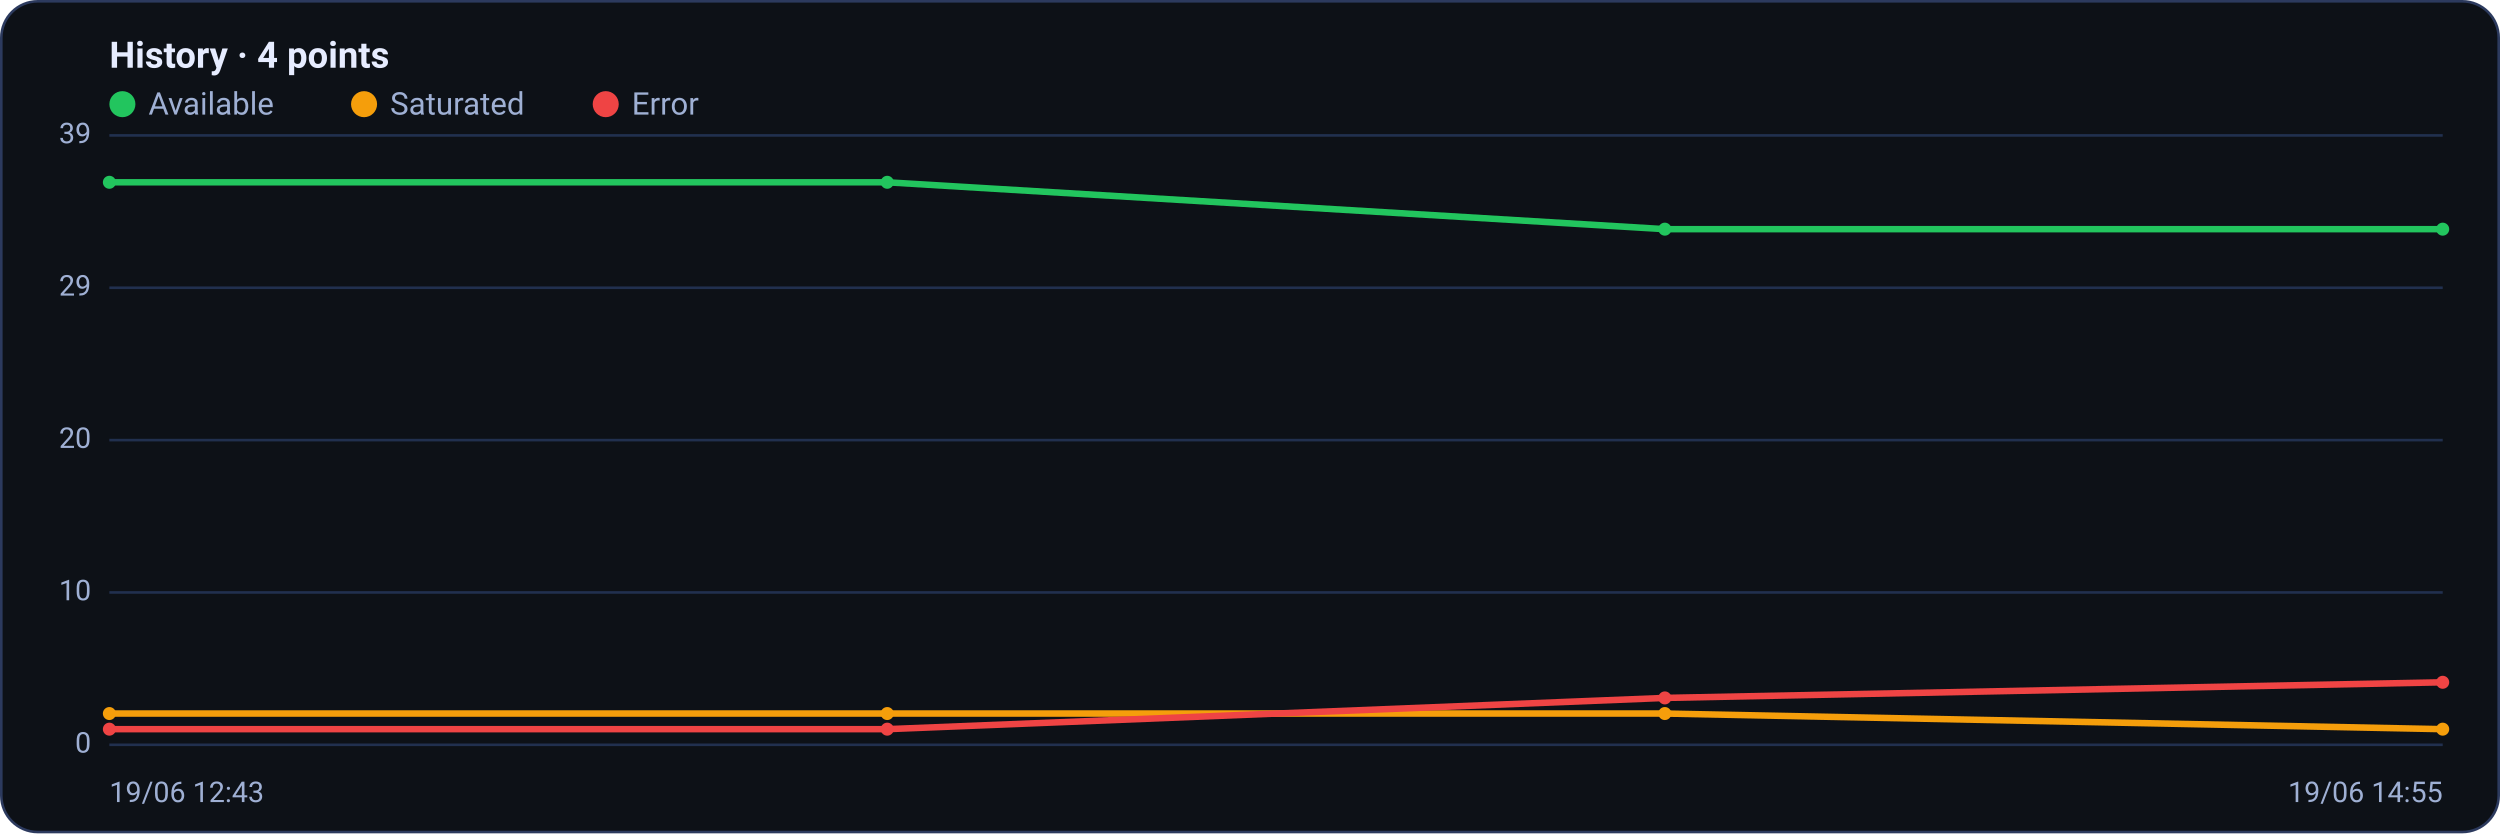
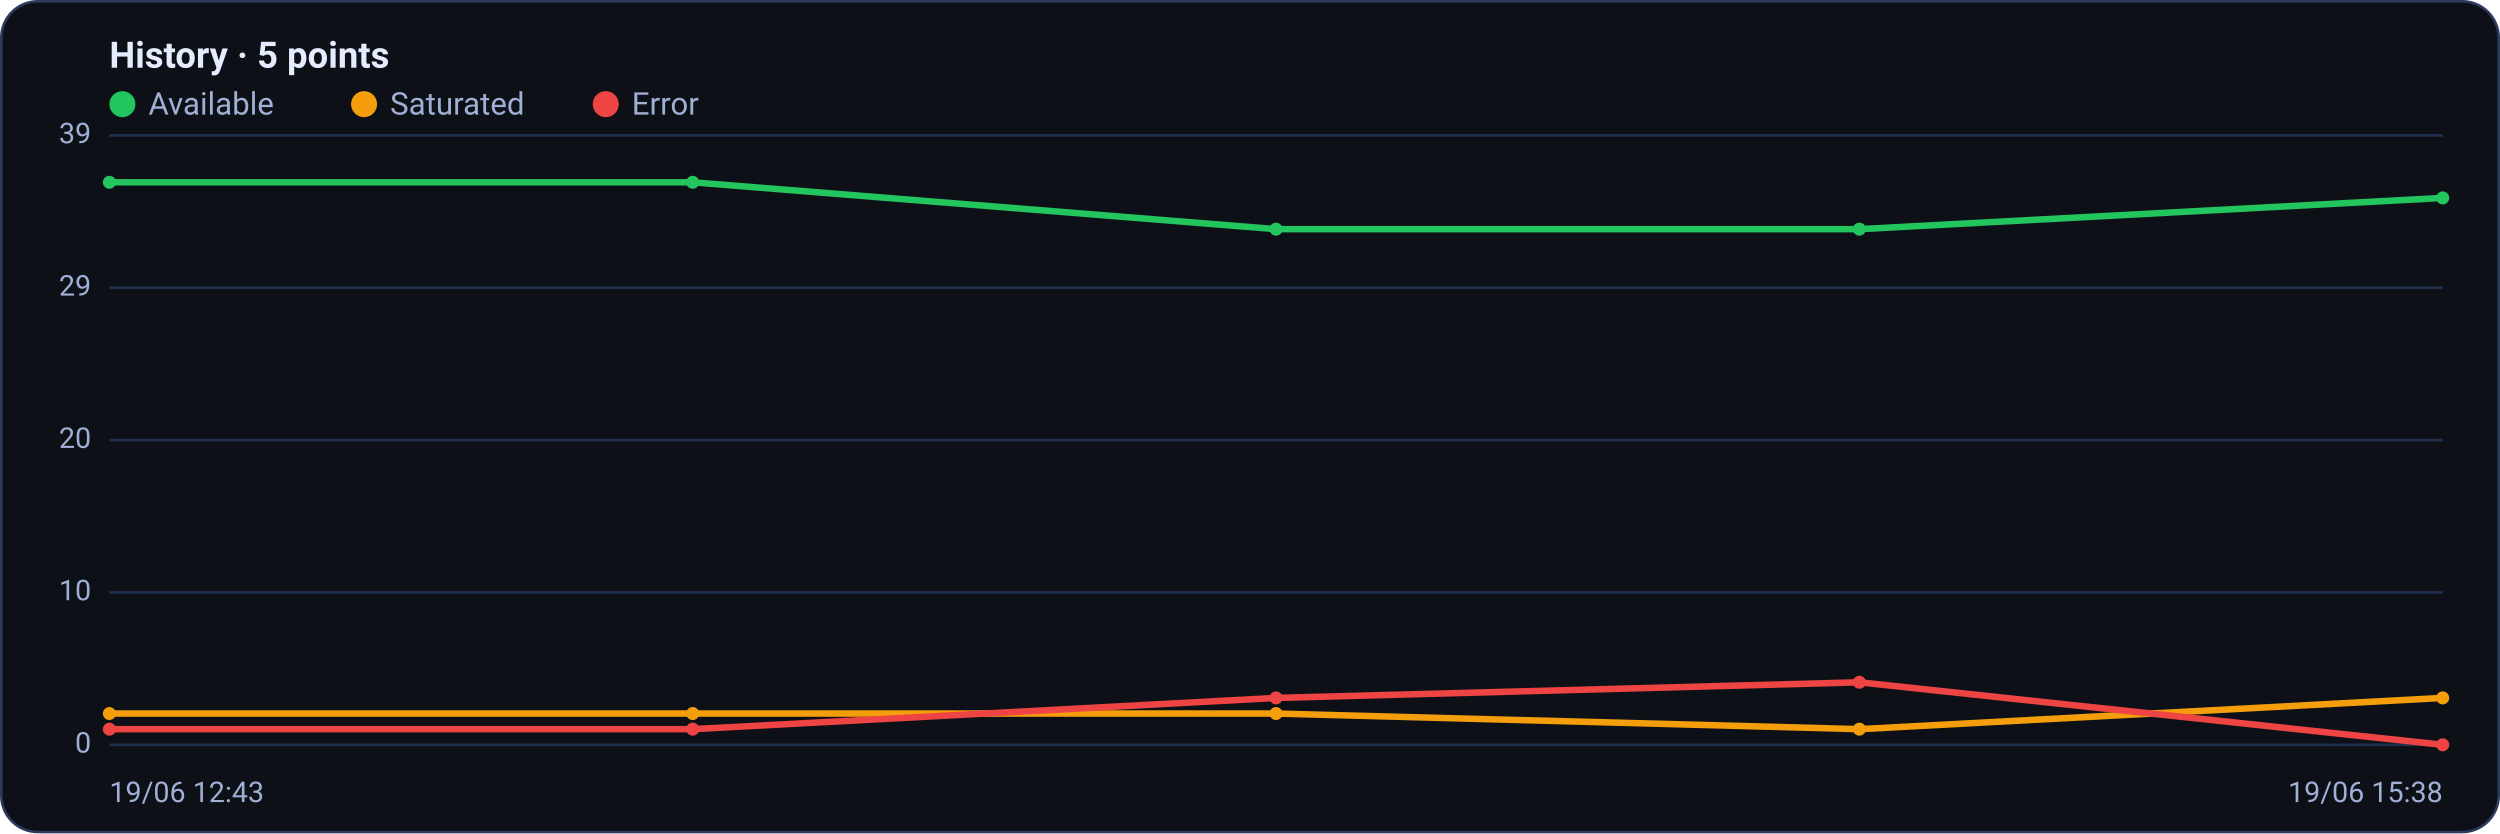
<svg xmlns="http://www.w3.org/2000/svg" viewBox="0 0 960 320" width="960" height="320" font-family="Segoe UI, system-ui, -apple-system, Roboto, Helvetica, Arial, sans-serif" role="img" aria-label="Availability history per region">
  <rect x="0.5" y="0.5" width="959" height="319" rx="14" fill="#0d1117" stroke="#2c3a5e" />
-   <text x="42" y="26" font-size="14" font-weight="600" fill="#e6ecff">History · 4 points</text>
+   <text x="42" y="26" font-size="14" font-weight="600" fill="#e6ecff">History · 5 points</text>
  <circle cx="47" cy="40" r="5" fill="#22c55e" />
  <text x="57" y="44" font-size="12" fill="#9fb0d4">Available</text>
  <circle cx="139.8" cy="40" r="5" fill="#f59e0b" />
  <text x="149.8" y="44" font-size="12" fill="#9fb0d4">Saturated</text>
  <circle cx="232.6" cy="40" r="5" fill="#ef4444" />
  <text x="242.6" y="44" font-size="12" fill="#9fb0d4">Error</text>
  <line x1="42" y1="286.0" x2="938" y2="286.0" stroke="#21304f" stroke-width="1" />
  <text x="35" y="289.0" text-anchor="end" font-size="11" fill="#9fb0d4">0</text>
  <line x1="42" y1="227.5" x2="938" y2="227.5" stroke="#21304f" stroke-width="1" />
  <text x="35" y="230.5" text-anchor="end" font-size="11" fill="#9fb0d4">10</text>
  <line x1="42" y1="169.0" x2="938" y2="169.0" stroke="#21304f" stroke-width="1" />
  <text x="35" y="172.0" text-anchor="end" font-size="11" fill="#9fb0d4">20</text>
  <line x1="42" y1="110.5" x2="938" y2="110.5" stroke="#21304f" stroke-width="1" />
  <text x="35" y="113.5" text-anchor="end" font-size="11" fill="#9fb0d4">29</text>
  <line x1="42" y1="52.0" x2="938" y2="52.0" stroke="#21304f" stroke-width="1" />
  <text x="35" y="55.0" text-anchor="end" font-size="11" fill="#9fb0d4">39</text>
-   <polyline fill="none" stroke="#22c55e" stroke-width="2.5" stroke-linejoin="round" stroke-linecap="round" points="42.0,70.0 340.7,70.0 639.3,88.0 938.0,88.0" />
+   <polyline fill="none" stroke="#22c55e" stroke-width="2.5" stroke-linejoin="round" stroke-linecap="round" points="42.0,70.0 266.0,70.0 490.0,88.0 714.0,88.0 938.0,76.0" />
  <circle cx="42.0" cy="70.0" r="2.5" fill="#22c55e" />
-   <circle cx="340.7" cy="70.0" r="2.5" fill="#22c55e" />
-   <circle cx="639.3" cy="88.0" r="2.5" fill="#22c55e" />
-   <circle cx="938.0" cy="88.0" r="2.5" fill="#22c55e" />
-   <polyline fill="none" stroke="#f59e0b" stroke-width="2.5" stroke-linejoin="round" stroke-linecap="round" points="42.0,274.0 340.7,274.0 639.3,274.0 938.0,280.0" />
+   <circle cx="266.0" cy="70.0" r="2.5" fill="#22c55e" />
+   <circle cx="490.0" cy="88.0" r="2.5" fill="#22c55e" />
+   <circle cx="714.0" cy="88.0" r="2.5" fill="#22c55e" />
+   <circle cx="938.0" cy="76.0" r="2.5" fill="#22c55e" />
+   <polyline fill="none" stroke="#f59e0b" stroke-width="2.5" stroke-linejoin="round" stroke-linecap="round" points="42.0,274.0 266.0,274.0 490.0,274.0 714.0,280.0 938.0,268.0" />
  <circle cx="42.0" cy="274.0" r="2.5" fill="#f59e0b" />
-   <circle cx="340.7" cy="274.0" r="2.5" fill="#f59e0b" />
-   <circle cx="639.3" cy="274.0" r="2.5" fill="#f59e0b" />
-   <circle cx="938.0" cy="280.0" r="2.5" fill="#f59e0b" />
-   <polyline fill="none" stroke="#ef4444" stroke-width="2.5" stroke-linejoin="round" stroke-linecap="round" points="42.0,280.0 340.7,280.0 639.3,268.0 938.0,262.0" />
+   <circle cx="266.0" cy="274.0" r="2.5" fill="#f59e0b" />
+   <circle cx="490.0" cy="274.0" r="2.5" fill="#f59e0b" />
+   <circle cx="714.0" cy="280.0" r="2.5" fill="#f59e0b" />
+   <circle cx="938.0" cy="268.0" r="2.5" fill="#f59e0b" />
+   <polyline fill="none" stroke="#ef4444" stroke-width="2.5" stroke-linejoin="round" stroke-linecap="round" points="42.0,280.0 266.0,280.0 490.0,268.0 714.0,262.0 938.0,286.0" />
  <circle cx="42.0" cy="280.0" r="2.5" fill="#ef4444" />
-   <circle cx="340.7" cy="280.0" r="2.5" fill="#ef4444" />
-   <circle cx="639.3" cy="268.0" r="2.5" fill="#ef4444" />
-   <circle cx="938.0" cy="262.0" r="2.5" fill="#ef4444" />
+   <circle cx="266.0" cy="280.0" r="2.5" fill="#ef4444" />
+   <circle cx="490.0" cy="268.0" r="2.5" fill="#ef4444" />
+   <circle cx="714.0" cy="262.0" r="2.5" fill="#ef4444" />
+   <circle cx="938.0" cy="286.0" r="2.5" fill="#ef4444" />
  <text x="42" y="308" font-size="11" fill="#9fb0d4">19/06 12:43</text>
-   <text x="938" y="308" text-anchor="end" font-size="11" fill="#9fb0d4">19/06 14:55</text>
+   <text x="938" y="308" text-anchor="end" font-size="11" fill="#9fb0d4">19/06 15:38</text>
</svg>
